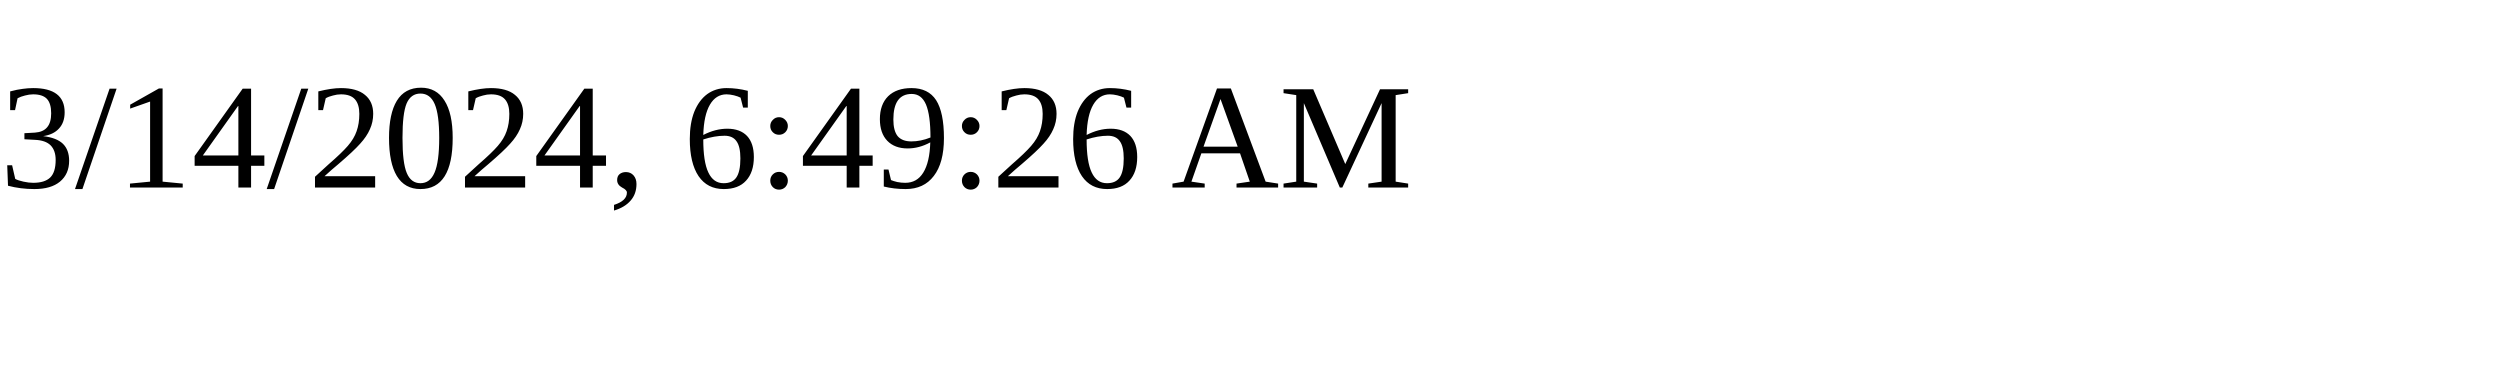
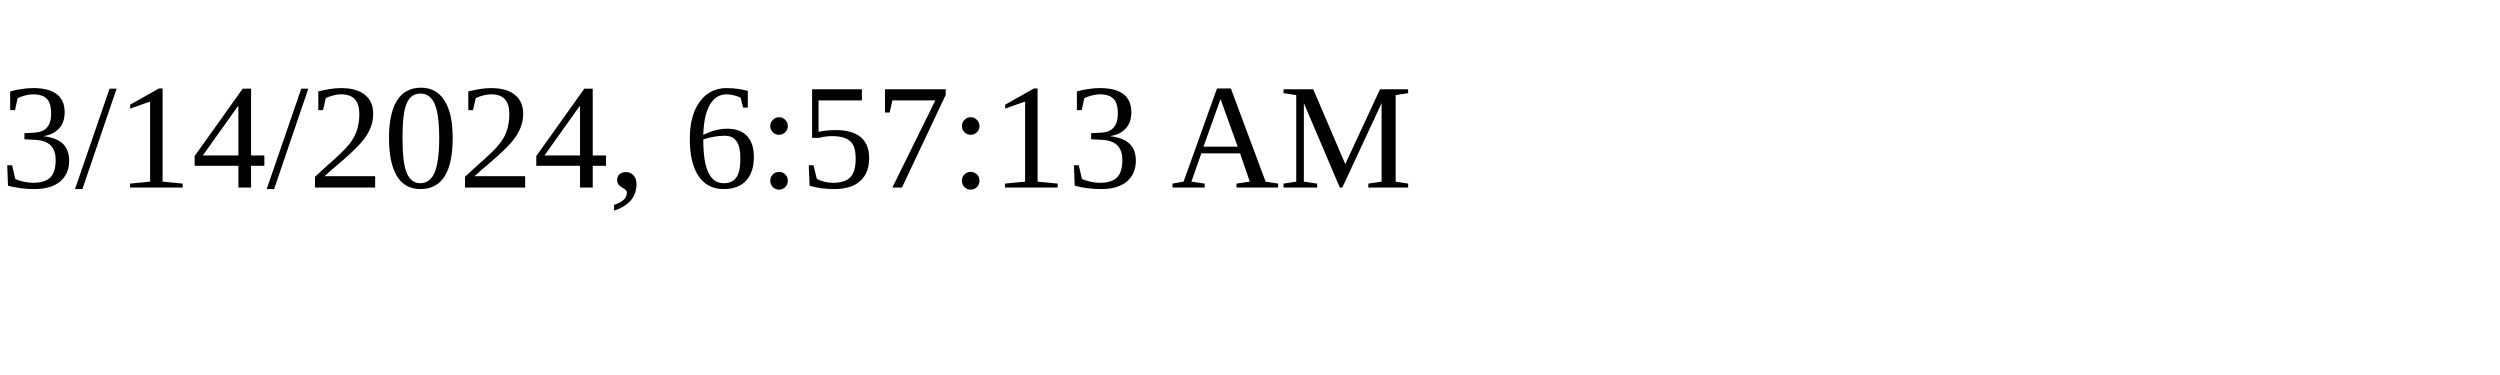
<svg xmlns="http://www.w3.org/2000/svg" height="30" width="200">
-   <text x="0" y="15">3/14/2024, 6:49:26 AM</text>
+   <text x="0" y="15">3/14/2024, 6:57:13 AM</text>
</svg>
